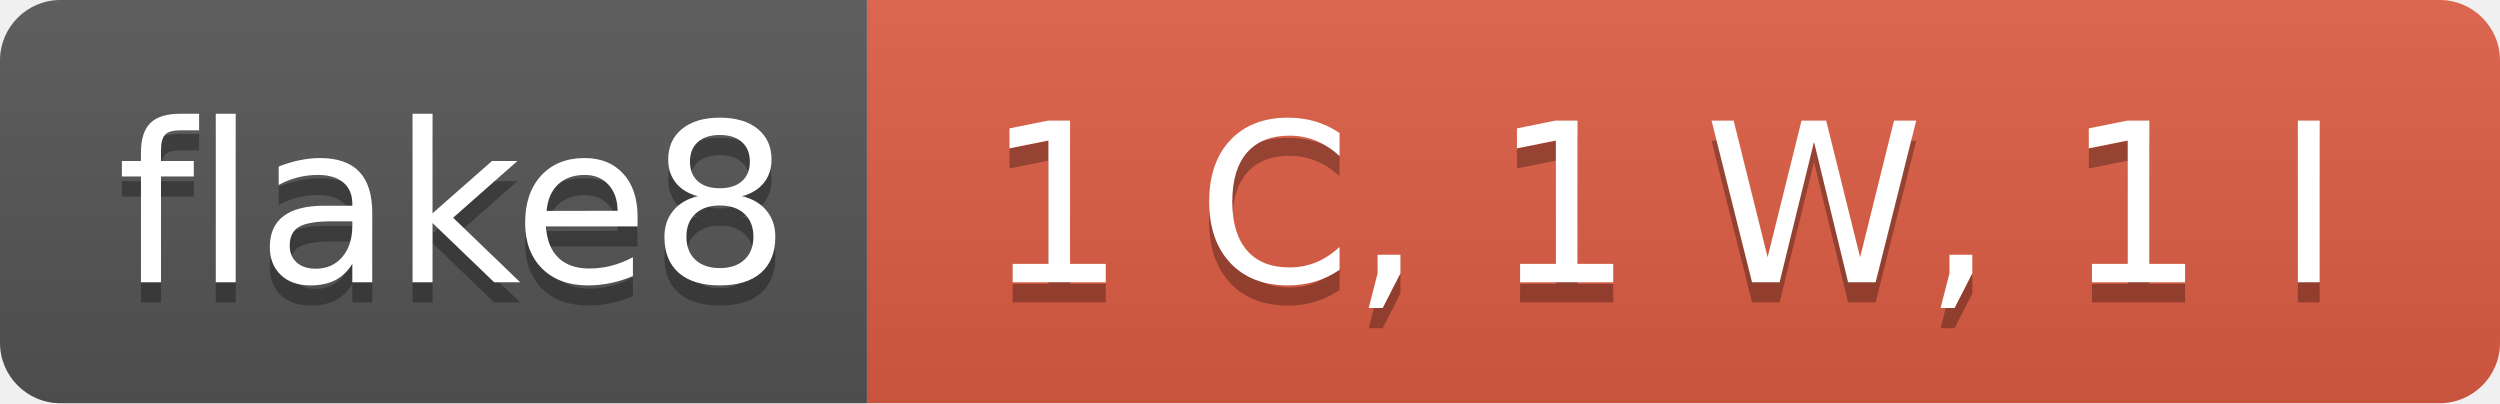
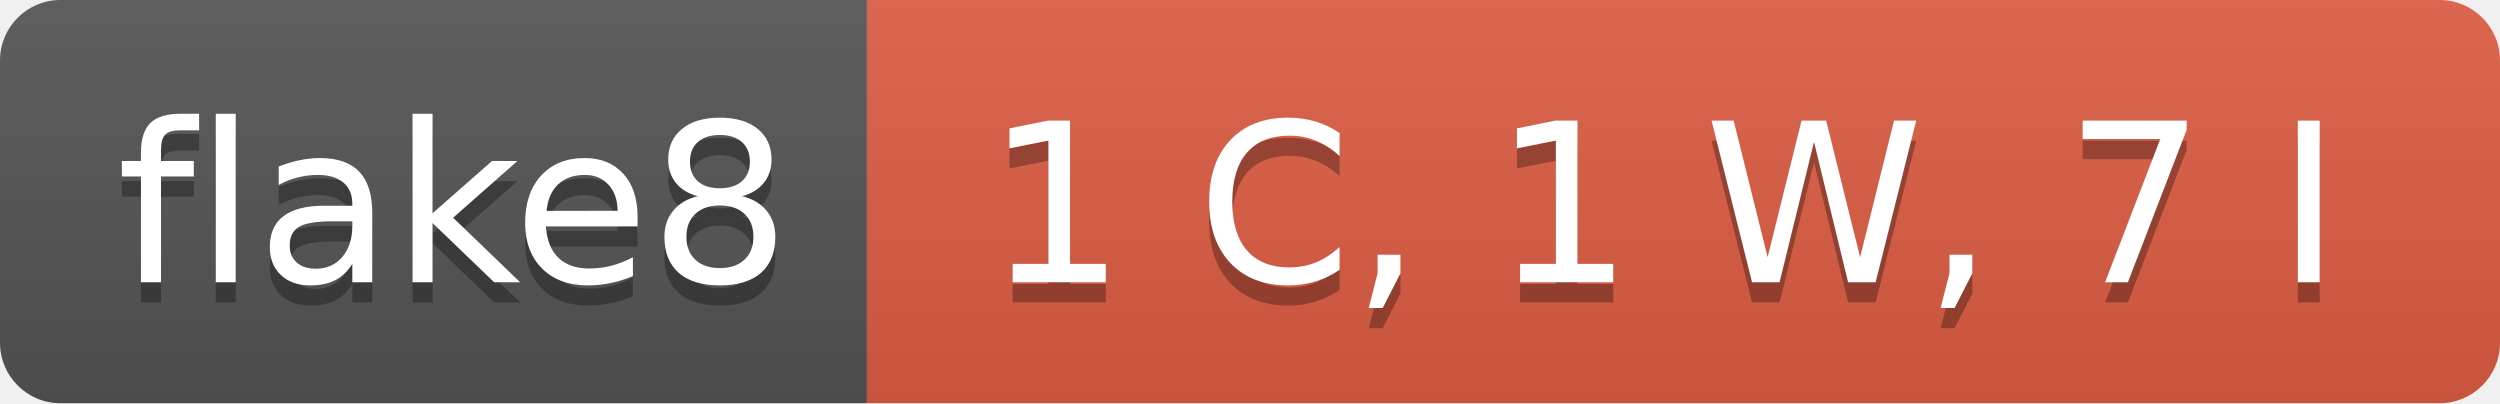
- <svg xmlns="http://www.w3.org/2000/svg" width="124" height="20" role="img" aria-label="flake8: 1 C, 1 W, 1 I">
+ <svg xmlns="http://www.w3.org/2000/svg" width="124" height="20" role="img" aria-label="flake8: 1 C, 1 W, 7 I">
  <linearGradient id="s" x2="0" y2="100%">
    <stop offset="0" stop-color="#bbb" stop-opacity=".1" />
    <stop offset="1" stop-opacity=".1" />
  </linearGradient>
  <clipPath id="r">
    <rect width="124" height="20" rx="3" fill="#fff" />
  </clipPath>
  <g clip-path="url(#r)">
    <rect width="43" height="20" fill="#555" />
    <rect x="43" width="81" height="20" fill="#e05d44" />
    <rect width="124" height="20" fill="url(#s)" />
  </g>
  <g fill="#fff" text-anchor="middle" font-family="Verdana,Geneva,DejaVu Sans,sans-serif" text-rendering="geometricPrecision" font-size="110">
    <text aria-hidden="true" x="225" y="150" fill="#010101" fill-opacity=".3" transform="scale(.1)" textLength="330">flake8</text>
    <text x="225" y="140" transform="scale(.1)" fill="#fff" textLength="330">flake8</text>
-     <text aria-hidden="true" x="825" y="150" fill="#010101" fill-opacity=".3" transform="scale(.1)" textLength="710">1 C, 1 W, 1 I</text>
-     <text x="825" y="140" transform="scale(.1)" fill="#fff" textLength="710">1 C, 1 W, 1 I</text>
+     <text aria-hidden="true" x="825" y="150" fill="#010101" fill-opacity=".3" transform="scale(.1)" textLength="710">1 C, 1 W, 7 I</text>
+     <text x="825" y="140" transform="scale(.1)" fill="#fff" textLength="710">1 C, 1 W, 7 I</text>
  </g>
</svg>
